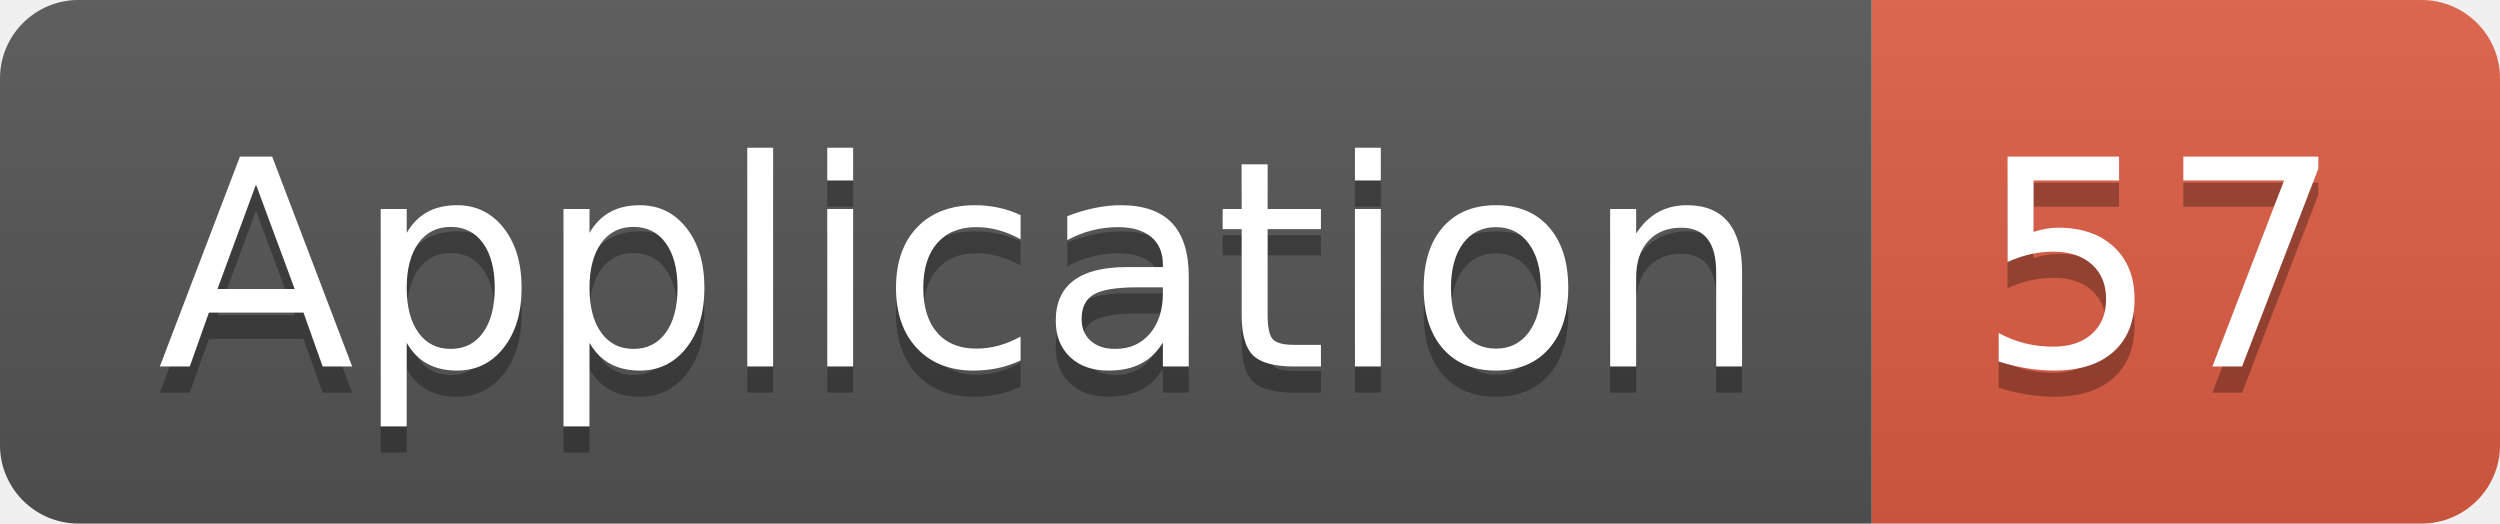
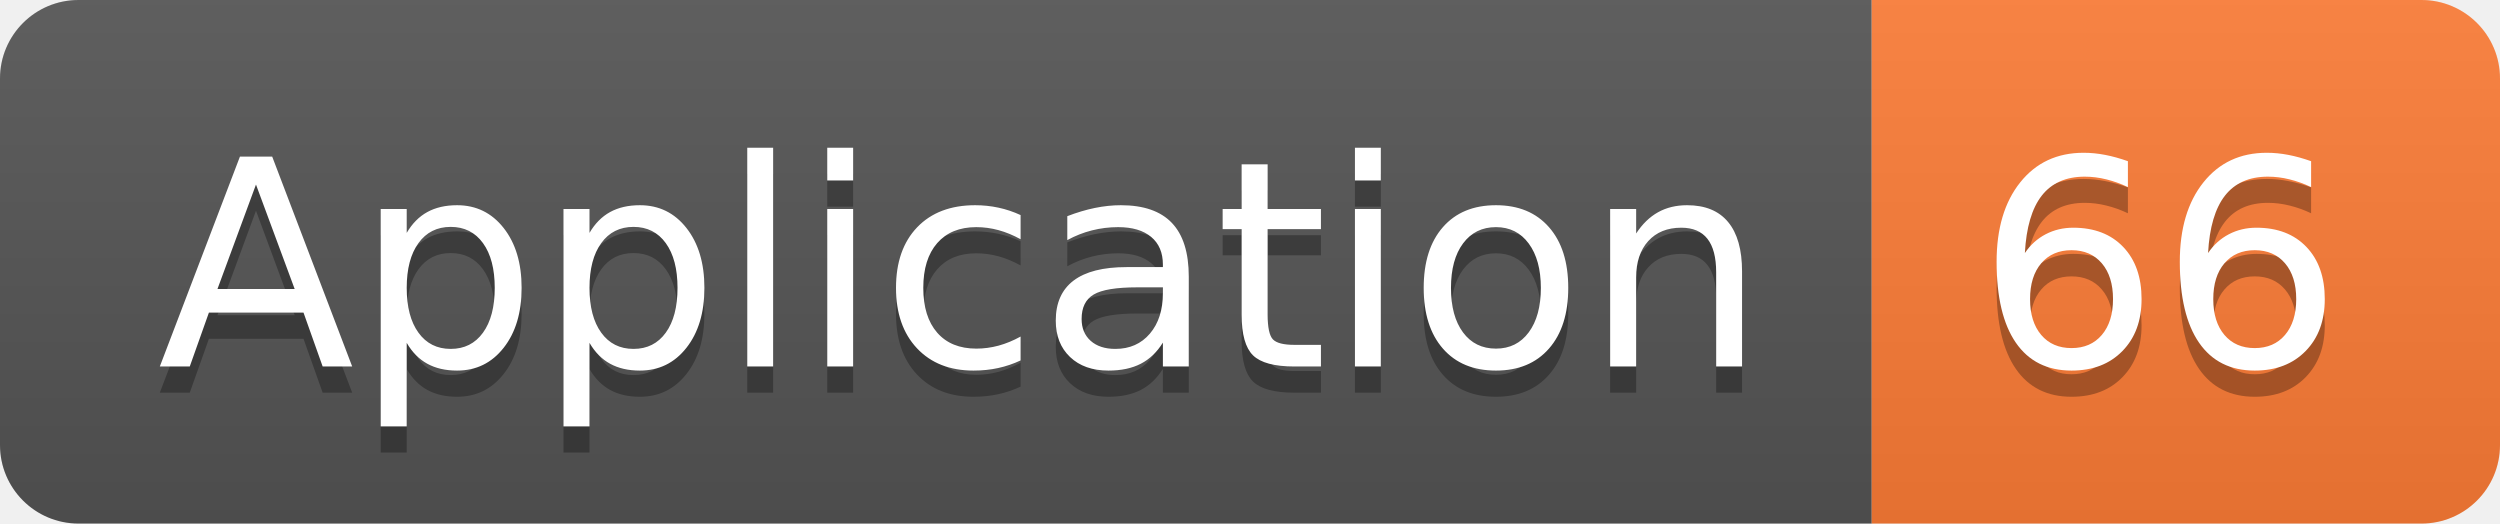
<svg xmlns="http://www.w3.org/2000/svg" width="95.5" height="20">
  <linearGradient id="smooth" x2="0" y2="100%">
    <stop offset="0" stop-color="#bbb" stop-opacity=".1" />
    <stop offset="1" stop-opacity=".1" />
  </linearGradient>
  <clipPath id="round">
    <rect width="95.5" height="20" rx="3" fill="#fff" />
  </clipPath>
  <g clip-path="url(#round)">
    <rect width="71.5" height="20" fill="#555" />
-     <rect x="71.5" width="24.0" height="20" fill="#e05d44" />
+     <rect x="71.5" width="24.0" height="20" fill="#fe7d37" />
    <rect width="95.5" height="20" fill="url(#smooth)" />
  </g>
  <g fill="#fff" text-anchor="middle" font-family="DejaVu Sans,Verdana,Geneva,sans-serif" font-size="110">
    <text x="367.5" y="150" fill="#010101" fill-opacity=".3" transform="scale(0.1)" textLength="615.0" lengthAdjust="spacing">Application</text>
    <text x="367.5" y="140" transform="scale(0.1)" textLength="615.0" lengthAdjust="spacing">Application</text>
-     <text x="825.0" y="150" fill="#010101" fill-opacity=".3" transform="scale(0.1)" textLength="140.0" lengthAdjust="spacing">57</text>
-     <text x="825.0" y="140" transform="scale(0.1)" textLength="140.0" lengthAdjust="spacing">57</text>
+     <text x="825.0" y="150" fill="#010101" fill-opacity=".3" transform="scale(0.1)" textLength="140.0" lengthAdjust="spacing">66</text>
+     <text x="825.0" y="140" transform="scale(0.1)" textLength="140.0" lengthAdjust="spacing">66</text>
  </g>
</svg>
